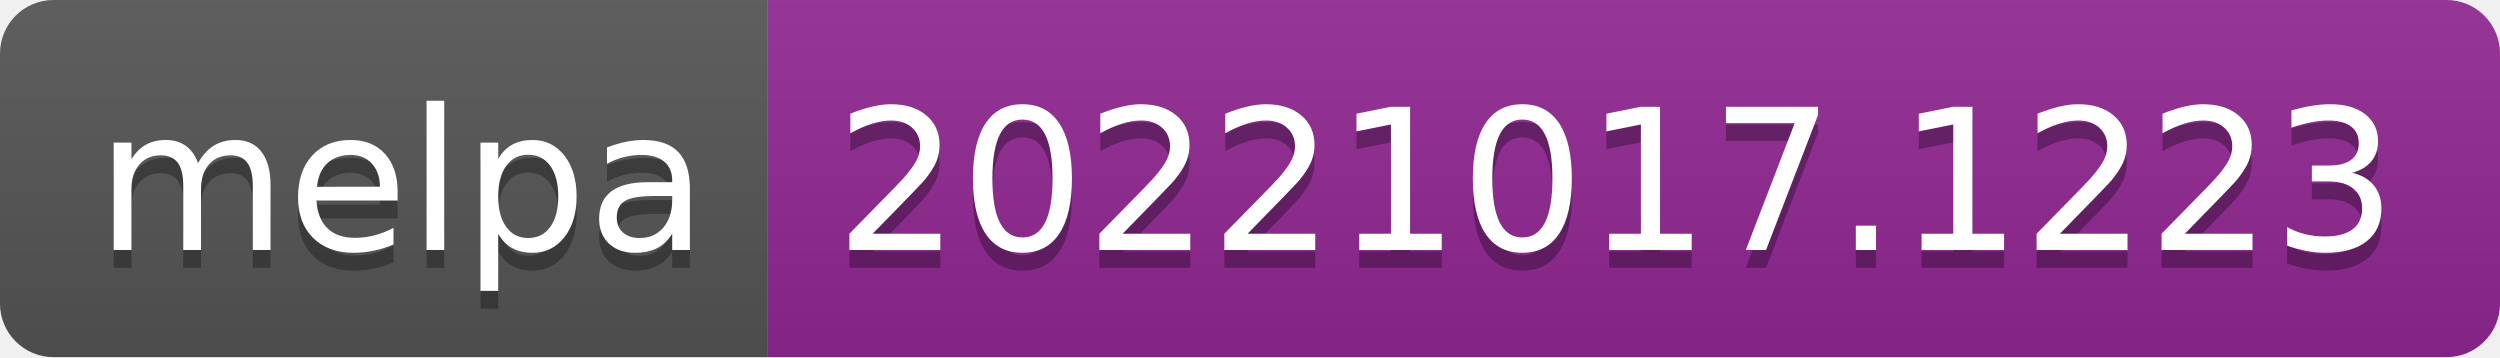
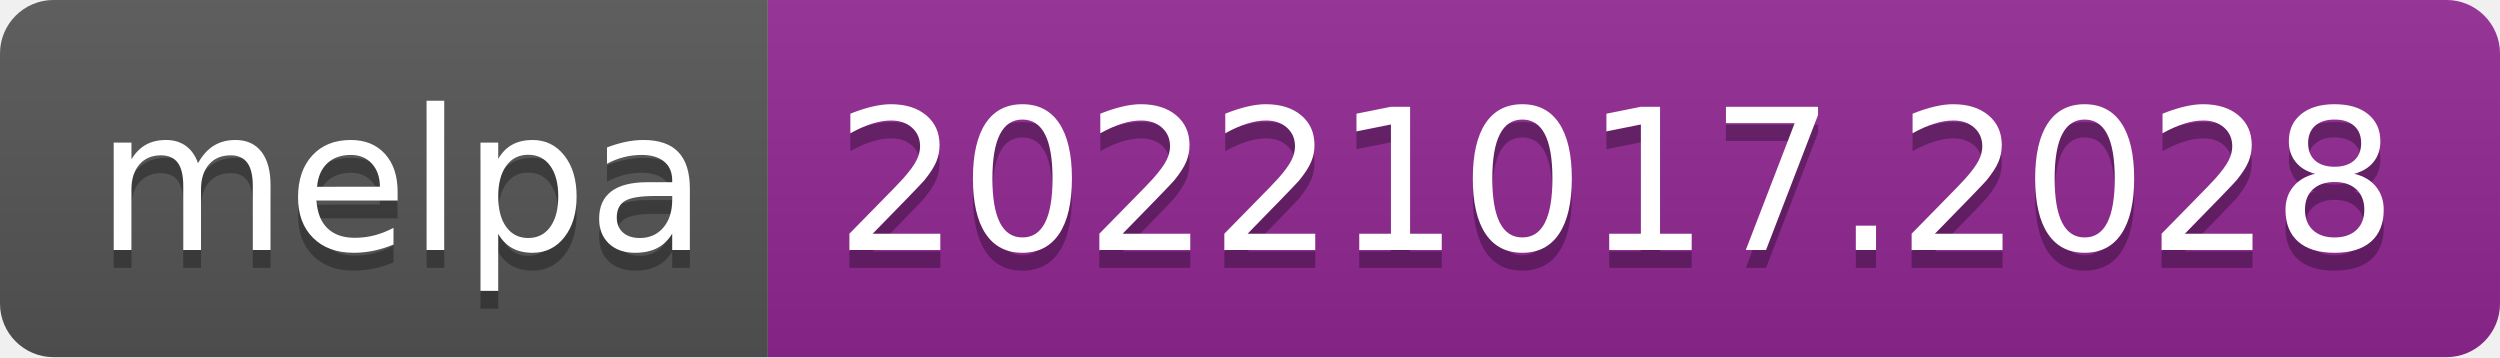
- <svg xmlns="http://www.w3.org/2000/svg" width="140" height="20" role="img" aria-label="melpa: 20221017.1223">
+ <svg xmlns="http://www.w3.org/2000/svg" width="140" height="20" role="img" aria-label="melpa: 20221017.2028">
  <linearGradient id="s" x2="0" y2="100%">
    <stop offset="0" stop-color="#bbb" stop-opacity=".1" />
    <stop offset="1" stop-opacity=".1" />
  </linearGradient>
  <clipPath id="r">
    <rect width="140" height="20" rx="3" fill="#fff" />
  </clipPath>
  <g clip-path="url(#r)">
    <rect width="43" height="20" fill="#555" />
    <rect x="43" width="97" height="20" fill="#922793" />
    <rect width="140" height="20" fill="url(#s)" />
  </g>
  <g fill="#fff" text-anchor="middle" font-family="Verdana,Geneva,DejaVu Sans,sans-serif" text-rendering="geometricPrecision" font-size="110">
    <text aria-hidden="true" x="225" y="150" fill="#010101" fill-opacity=".3" transform="scale(.1)" textLength="330">melpa</text>
    <text x="225" y="140" transform="scale(.1)" fill="#fff" textLength="330">melpa</text>
-     <text aria-hidden="true" x="905" y="150" fill="#010101" fill-opacity=".3" transform="scale(.1)" textLength="870">20221017.1223</text>
-     <text x="905" y="140" transform="scale(.1)" fill="#fff" textLength="870">20221017.1223</text>
+     <text aria-hidden="true" x="905" y="150" fill="#010101" fill-opacity=".3" transform="scale(.1)" textLength="870">20221017.2028</text>
+     <text x="905" y="140" transform="scale(.1)" fill="#fff" textLength="870">20221017.2028</text>
  </g>
</svg>
